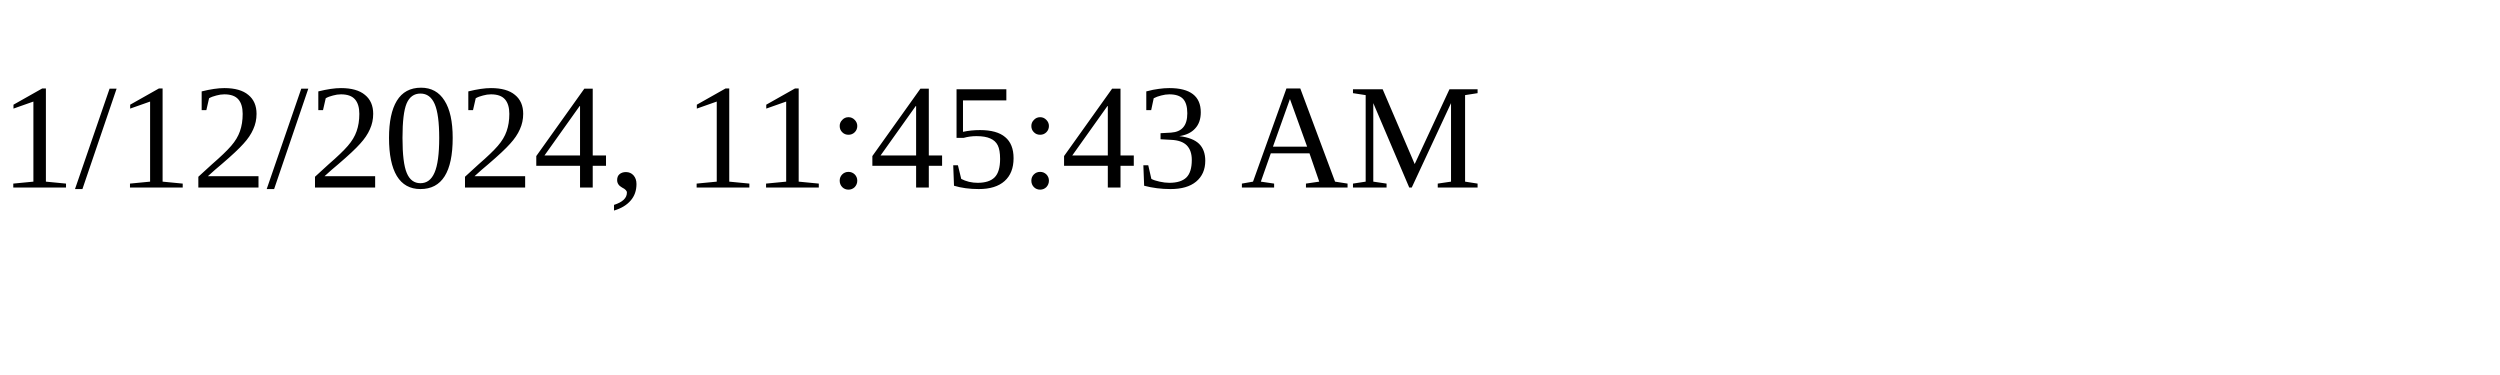
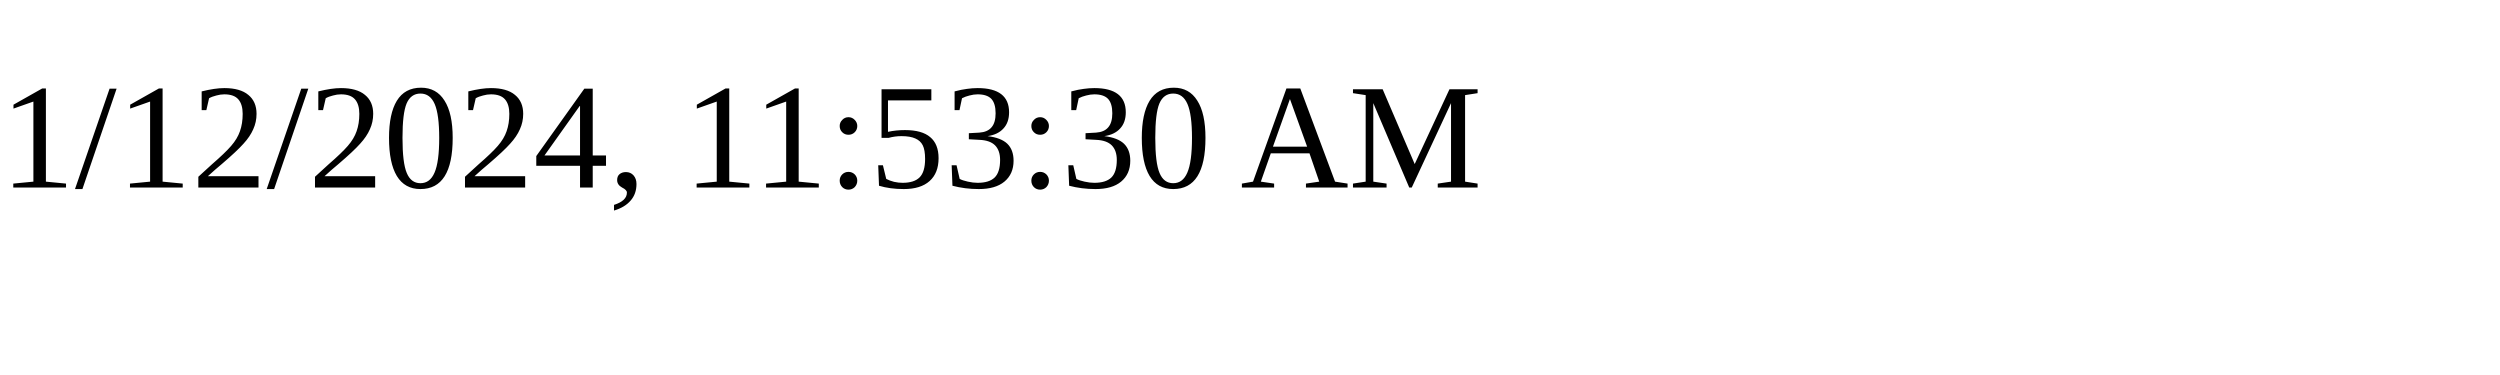
<svg xmlns="http://www.w3.org/2000/svg" height="30" width="200">
-   <text x="0" y="15">1/12/2024, 11:45:43 AM</text>
+   <text x="0" y="15">1/12/2024, 11:53:30 AM</text>
</svg>
